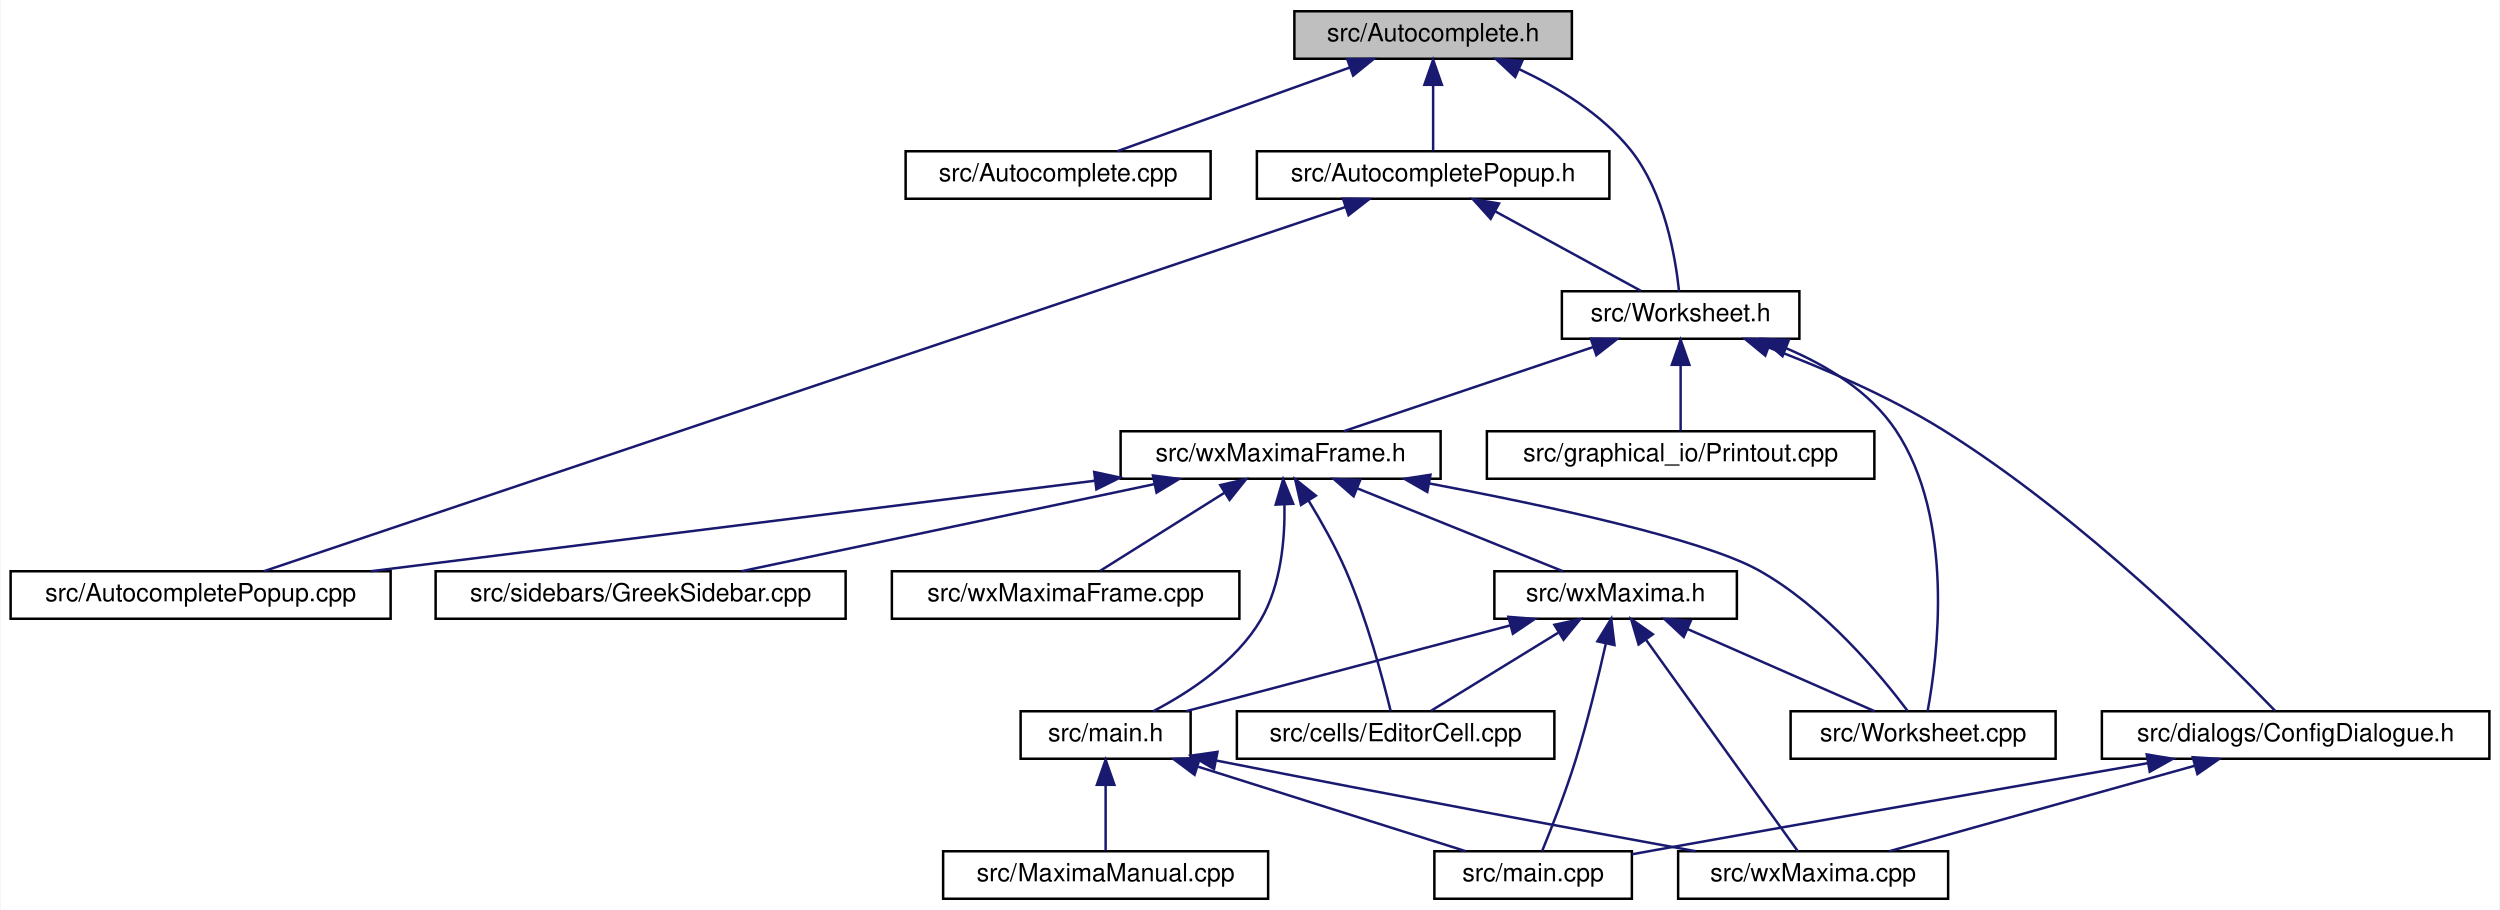
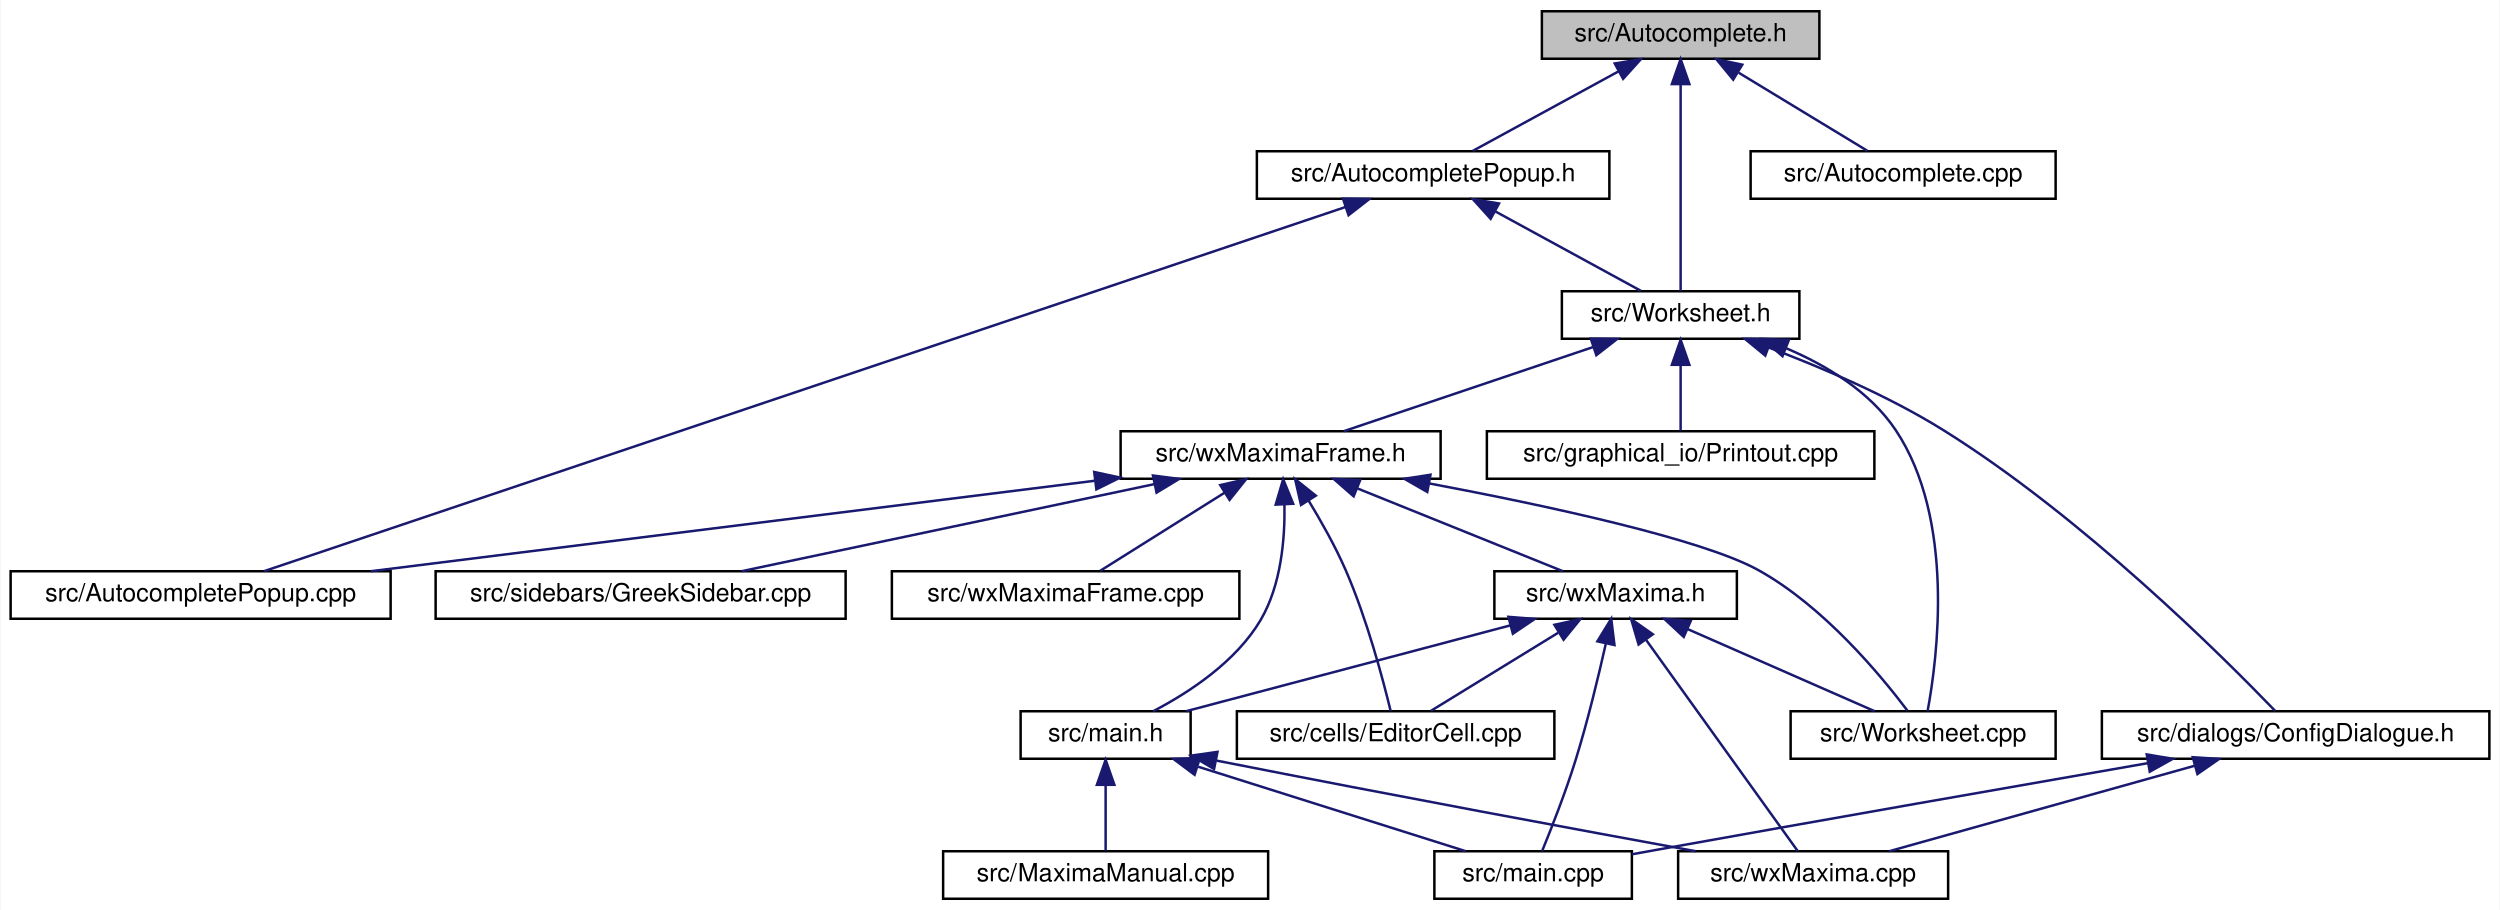
<svg xmlns="http://www.w3.org/2000/svg" xmlns:xlink="http://www.w3.org/1999/xlink" width="1000pt" height="364pt" viewBox="0.00 0.00 999.50 364.00">
  <g id="graph0" class="graph" transform="scale(1 1) rotate(0) translate(4 360)">
    <polygon fill="white" stroke="transparent" points="-4,4 -4,-360 995.5,-360 995.5,4 -4,4" />
    <g id="node1" class="node">
      <g id="a_node1">
        <a xlink:title="This file declares the class AutoComplete.">
-           <polygon fill="#bfbfbf" stroke="black" points="513.5,-336.5 513.5,-355.5 624.5,-355.5 624.5,-336.5 513.5,-336.5" />
-           <text text-anchor="middle" x="569" y="-343.5" font-family="Helvetica,sans-Serif" font-size="10.00">src/Autocomplete.h</text>
+           <polygon fill="#bfbfbf" stroke="black" points="612.5,-336.5 612.5,-355.5 723.5,-355.5 723.5,-336.5 612.5,-336.5" />
+           <text text-anchor="middle" x="668" y="-343.5" font-family="Helvetica,sans-Serif" font-size="10.00">src/Autocomplete.h</text>
        </a>
      </g>
    </g>
    <g id="node2" class="node">
      <g id="a_node2">
-         <a xlink:href="Autocomplete_8cpp.html" target="_top" xlink:title="This file defines the class AutoComplete.">
-           <polygon fill="white" stroke="black" points="358,-280.5 358,-299.5 480,-299.5 480,-280.5 358,-280.5" />
-           <text text-anchor="middle" x="419" y="-287.5" font-family="Helvetica,sans-Serif" font-size="10.00">src/Autocomplete.cpp</text>
-         </a>
-       </g>
-     </g>
-     <g id="edge1" class="edge">
-       <path fill="none" stroke="midnightblue" d="M535.78,-333.04C507.55,-322.88 467.74,-308.55 442.66,-299.52" />
-       <polygon fill="midnightblue" stroke="midnightblue" points="534.64,-336.35 545.23,-336.44 537.01,-329.76 534.64,-336.35" />
-     </g>
-     <g id="node3" class="node">
-       <g id="a_node3">
        <a xlink:href="AutocompletePopup_8h.html" target="_top" xlink:title="The first number that is open for dynamic ID assignment.">
          <polygon fill="white" stroke="black" points="498.5,-280.5 498.5,-299.5 639.5,-299.5 639.5,-280.5 498.5,-280.5" />
          <text text-anchor="middle" x="569" y="-287.5" font-family="Helvetica,sans-Serif" font-size="10.00">src/AutocompletePopup.h</text>
        </a>
      </g>
    </g>
-     <g id="edge2" class="edge">
-       <path fill="none" stroke="midnightblue" d="M569,-325.8C569,-316.91 569,-306.78 569,-299.75" />
-       <polygon fill="midnightblue" stroke="midnightblue" points="565.5,-326.08 569,-336.08 572.5,-326.08 565.5,-326.08" />
-     </g>
-     <g id="node5" class="node">
-       <g id="a_node5">
+     <g id="edge1" class="edge">
+       <path fill="none" stroke="midnightblue" d="M643.16,-331.45C624.89,-321.48 600.58,-308.23 584.87,-299.65" />
+       <polygon fill="midnightblue" stroke="midnightblue" points="641.64,-334.61 652.09,-336.32 644.99,-328.46 641.64,-334.61" />
+     </g>
+     <g id="node4" class="node">
+       <g id="a_node4">
        <a xlink:href="Worksheet_8h.html" target="_top" xlink:title="This file defines the class Worksheet.">
          <polygon fill="white" stroke="black" points="620.5,-224.5 620.5,-243.5 715.5,-243.5 715.5,-224.5 620.5,-224.5" />
          <text text-anchor="middle" x="668" y="-231.5" font-family="Helvetica,sans-Serif" font-size="10.00">src/Worksheet.h</text>
        </a>
      </g>
    </g>
    <g id="edge26" class="edge">
-       <path fill="none" stroke="midnightblue" d="M603.46,-332.31C619.02,-325 636.47,-314.38 648,-300 661.59,-283.05 665.98,-256.89 667.37,-243.51" />
-       <polygon fill="midnightblue" stroke="midnightblue" points="601.82,-329.2 594.08,-336.43 604.64,-335.61 601.82,-329.2" />
-     </g>
-     <g id="node4" class="node">
-       <g id="a_node4">
+       <path fill="none" stroke="midnightblue" d="M668,-326.35C668,-302.25 668,-261.31 668,-243.59" />
+       <polygon fill="midnightblue" stroke="midnightblue" points="664.5,-326.37 668,-336.37 671.5,-326.37 664.5,-326.37" />
+     </g>
+     <g id="node17" class="node">
+       <g id="a_node17">
+         <a xlink:href="Autocomplete_8cpp.html" target="_top" xlink:title="This file defines the class AutoComplete.">
+           <polygon fill="white" stroke="black" points="696,-280.5 696,-299.5 818,-299.5 818,-280.5 696,-280.5" />
+           <text text-anchor="middle" x="757" y="-287.5" font-family="Helvetica,sans-Serif" font-size="10.00">src/Autocomplete.cpp</text>
+         </a>
+       </g>
+     </g>
+     <g id="edge25" class="edge">
+       <path fill="none" stroke="midnightblue" d="M691.24,-330.9C707.56,-321 728.87,-308.07 742.74,-299.65" />
+       <polygon fill="midnightblue" stroke="midnightblue" points="689.03,-328.14 682.3,-336.32 692.66,-334.13 689.03,-328.14" />
+     </g>
+     <g id="node3" class="node">
+       <g id="a_node3">
        <a xlink:href="AutocompletePopup_8cpp.html" target="_top" xlink:title="This file defines the class AutocompletePopup.">
          <polygon fill="white" stroke="black" points="0,-112.5 0,-131.5 152,-131.5 152,-112.5 0,-112.5" />
          <text text-anchor="middle" x="76" y="-119.5" font-family="Helvetica,sans-Serif" font-size="10.00">src/AutocompletePopup.cpp</text>
        </a>
      </g>
    </g>
-     <g id="edge3" class="edge">
+     <g id="edge2" class="edge">
      <path fill="none" stroke="midnightblue" d="M533.9,-277.18C439.71,-245.47 183,-159.03 101.32,-131.52" />
      <polygon fill="midnightblue" stroke="midnightblue" points="532.94,-280.55 543.53,-280.42 535.17,-273.92 532.94,-280.55" />
    </g>
-     <g id="edge4" class="edge">
+     <g id="edge3" class="edge">
      <path fill="none" stroke="midnightblue" d="M593.84,-275.45C612.11,-265.48 636.42,-252.23 652.13,-243.65" />
      <polygon fill="midnightblue" stroke="midnightblue" points="592.01,-272.46 584.91,-280.32 595.36,-278.61 592.01,-272.46" />
    </g>
-     <g id="node6" class="node">
-       <g id="a_node6">
+     <g id="node5" class="node">
+       <g id="a_node5">
        <a xlink:href="ConfigDialogue_8h.html" target="_top" xlink:title="The configuration dialog.">
          <polygon fill="white" stroke="black" points="836.5,-56.5 836.5,-75.5 991.5,-75.5 991.5,-56.5 836.5,-56.5" />
          <text text-anchor="middle" x="914" y="-63.5" font-family="Helvetica,sans-Serif" font-size="10.00">src/dialogs/ConfigDialogue.h</text>
        </a>
      </g>
    </g>
-     <g id="edge5" class="edge">
+     <g id="edge4" class="edge">
      <path fill="none" stroke="midnightblue" d="M703.19,-221C724.23,-213.08 751.06,-201.67 773,-188 828.86,-153.21 885.23,-97.03 905.82,-75.64" />
      <polygon fill="midnightblue" stroke="midnightblue" points="701.86,-217.76 693.67,-224.49 704.27,-224.33 701.86,-217.76" />
    </g>
-     <g id="node9" class="node">
-       <g id="a_node9">
+     <g id="node8" class="node">
+       <g id="a_node8">
        <a xlink:href="Printout_8cpp.html" target="_top" xlink:title="This file defines the class MathPrintOut.">
          <polygon fill="white" stroke="black" points="590.5,-168.5 590.5,-187.5 745.5,-187.5 745.5,-168.5 590.5,-168.5" />
          <text text-anchor="middle" x="668" y="-175.5" font-family="Helvetica,sans-Serif" font-size="10.00">src/graphical_io/Printout.cpp</text>
        </a>
      </g>
    </g>
-     <g id="edge8" class="edge">
+     <g id="edge7" class="edge">
      <path fill="none" stroke="midnightblue" d="M668,-213.8C668,-204.91 668,-194.78 668,-187.75" />
      <polygon fill="midnightblue" stroke="midnightblue" points="664.5,-214.08 668,-224.08 671.5,-214.08 664.5,-214.08" />
    </g>
-     <g id="node10" class="node">
-       <g id="a_node10">
+     <g id="node9" class="node">
+       <g id="a_node9">
        <a xlink:href="Worksheet_8cpp.html" target="_top" xlink:title="This file defines the class Worksheet.">
          <polygon fill="white" stroke="black" points="712,-56.5 712,-75.5 818,-75.5 818,-56.5 712,-56.5" />
          <text text-anchor="middle" x="765" y="-63.5" font-family="Helvetica,sans-Serif" font-size="10.00">src/Worksheet.cpp</text>
        </a>
      </g>
    </g>
-     <g id="edge9" class="edge">
+     <g id="edge8" class="edge">
      <path fill="none" stroke="midnightblue" d="M710.17,-220.72C726.52,-213.79 743.74,-203.34 754,-188 777.93,-152.24 770.71,-96.63 766.78,-75.52" />
      <polygon fill="midnightblue" stroke="midnightblue" points="708.75,-217.52 700.71,-224.41 711.3,-224.04 708.75,-217.52" />
    </g>
-     <g id="node11" class="node">
-       <g id="a_node11">
+     <g id="node10" class="node">
+       <g id="a_node10">
        <a xlink:href="wxMaximaFrame_8h.html" target="_top" xlink:title="This file declares the class wxMaximaFrame.">
          <polygon fill="white" stroke="black" points="444,-168.5 444,-187.5 572,-187.5 572,-168.5 444,-168.5" />
          <text text-anchor="middle" x="508" y="-175.5" font-family="Helvetica,sans-Serif" font-size="10.00">src/wxMaximaFrame.h</text>
        </a>
      </g>
    </g>
-     <g id="edge10" class="edge">
+     <g id="edge9" class="edge">
      <path fill="none" stroke="midnightblue" d="M632.95,-221.17C602.83,-211 560.1,-196.59 533.23,-187.52" />
      <polygon fill="midnightblue" stroke="midnightblue" points="632.05,-224.56 642.65,-224.44 634.29,-217.93 632.05,-224.56" />
    </g>
-     <g id="node7" class="node">
-       <g id="a_node7">
+     <g id="node6" class="node">
+       <g id="a_node6">
        <a xlink:href="main_8cpp.html" target="_top" xlink:title="The file that defines the starting point of the program.">
          <polygon fill="white" stroke="black" points="569.5,-0.5 569.5,-19.5 648.5,-19.5 648.5,-0.5 569.5,-0.5" />
          <text text-anchor="middle" x="609" y="-7.5" font-family="Helvetica,sans-Serif" font-size="10.00">src/main.cpp</text>
        </a>
      </g>
    </g>
-     <g id="edge6" class="edge">
+     <g id="edge5" class="edge">
      <path fill="none" stroke="midnightblue" d="M854.88,-54.74C802.97,-45.7 725.45,-32.12 658,-20 654.94,-19.45 651.76,-18.88 648.58,-18.3" />
      <polygon fill="midnightblue" stroke="midnightblue" points="854.45,-58.22 864.9,-56.48 855.65,-51.32 854.45,-58.22" />
    </g>
-     <g id="node8" class="node">
-       <g id="a_node8">
+     <g id="node7" class="node">
+       <g id="a_node7">
        <a xlink:href="wxMaxima_8cpp.html" target="_top" xlink:title="This file defines the contents of the class wxMaxima that contains most of the program's logic.">
          <polygon fill="white" stroke="black" points="667,-0.5 667,-19.5 775,-19.5 775,-0.5 667,-0.5" />
          <text text-anchor="middle" x="721" y="-7.5" font-family="Helvetica,sans-Serif" font-size="10.00">src/wxMaxima.cpp</text>
        </a>
      </g>
    </g>
-     <g id="edge7" class="edge">
+     <g id="edge6" class="edge">
      <path fill="none" stroke="midnightblue" d="M873.61,-53.7C837.18,-43.51 784.41,-28.74 751.44,-19.52" />
      <polygon fill="midnightblue" stroke="midnightblue" points="872.85,-57.12 883.42,-56.44 874.73,-50.38 872.85,-57.12" />
    </g>
-     <g id="edge11" class="edge">
+     <g id="edge10" class="edge">
      <path fill="none" stroke="midnightblue" d="M433.62,-167.7C352.25,-157.53 222.94,-141.37 144.13,-131.52" />
      <polygon fill="midnightblue" stroke="midnightblue" points="433.43,-171.21 443.79,-168.97 434.3,-164.26 433.43,-171.21" />
    </g>
-     <g id="edge24" class="edge">
+     <g id="edge23" class="edge">
      <path fill="none" stroke="midnightblue" d="M567.33,-166.65C614.65,-157.73 676.59,-144.38 699,-132 725.19,-117.54 748.16,-89.78 758.77,-75.68" />
      <polygon fill="midnightblue" stroke="midnightblue" points="566.66,-163.22 557.47,-168.49 567.94,-170.1 566.66,-163.22" />
    </g>
-     <g id="node12" class="node">
-       <g id="a_node12">
+     <g id="node11" class="node">
+       <g id="a_node11">
        <a xlink:href="EditorCell_8cpp.html" target="_top" xlink:title="This file defines the class EditorCell.">
          <polygon fill="white" stroke="black" points="490.5,-56.5 490.5,-75.5 617.5,-75.5 617.5,-56.5 490.5,-56.5" />
          <text text-anchor="middle" x="554" y="-63.5" font-family="Helvetica,sans-Serif" font-size="10.00">src/cells/EditorCell.cpp</text>
        </a>
      </g>
    </g>
-     <g id="edge12" class="edge">
+     <g id="edge11" class="edge">
      <path fill="none" stroke="midnightblue" d="M519.2,-159.74C524.18,-151.56 529.85,-141.51 534,-132 542.49,-112.52 548.93,-88.3 552,-75.63" />
      <polygon fill="midnightblue" stroke="midnightblue" points="516.15,-158.02 513.79,-168.34 522.08,-161.74 516.15,-158.02" />
    </g>
-     <g id="node13" class="node">
-       <g id="a_node13">
+     <g id="node12" class="node">
+       <g id="a_node12">
        <a xlink:href="main_8h.html" target="_top" xlink:title="This file declares the class wxMaxima that contains most of the program's logic.">
          <polygon fill="white" stroke="black" points="404,-56.5 404,-75.5 472,-75.5 472,-56.5 404,-56.5" />
          <text text-anchor="middle" x="438" y="-63.5" font-family="Helvetica,sans-Serif" font-size="10.00">src/main.h</text>
        </a>
      </g>
    </g>
-     <g id="edge13" class="edge">
+     <g id="edge12" class="edge">
      <path fill="none" stroke="midnightblue" d="M509.53,-158.14C509.77,-144.43 508.21,-125.93 500,-112 490.14,-95.27 471.36,-82.99 457.04,-75.52" />
      <polygon fill="midnightblue" stroke="midnightblue" points="506.03,-158.15 509.02,-168.31 513.02,-158.5 506.03,-158.15" />
    </g>
-     <g id="node15" class="node">
-       <g id="a_node15">
+     <g id="node14" class="node">
+       <g id="a_node14">
        <a xlink:href="GreekSidebar_8cpp.html" target="_top" xlink:title="This file defines the class GreekSidebar.">
          <polygon fill="white" stroke="black" points="170,-112.5 170,-131.5 334,-131.5 334,-112.5 170,-112.5" />
          <text text-anchor="middle" x="252" y="-119.5" font-family="Helvetica,sans-Serif" font-size="10.00">src/sidebars/GreekSidebar.cpp</text>
        </a>
      </g>
    </g>
-     <g id="edge17" class="edge">
+     <g id="edge16" class="edge">
      <path fill="none" stroke="midnightblue" d="M457.49,-166.35C409.11,-156.14 337.05,-140.94 292.37,-131.52" />
      <polygon fill="midnightblue" stroke="midnightblue" points="456.93,-169.8 467.44,-168.44 458.37,-162.95 456.93,-169.8" />
    </g>
-     <g id="node16" class="node">
-       <g id="a_node16">
+     <g id="node15" class="node">
+       <g id="a_node15">
        <a xlink:href="wxMaxima_8h.html" target="_top" xlink:title="This file declares the class wxMaxima that contains most of the program's logic.">
          <polygon fill="white" stroke="black" points="593.5,-112.5 593.5,-131.5 690.5,-131.5 690.5,-112.5 593.5,-112.5" />
          <text text-anchor="middle" x="642" y="-119.5" font-family="Helvetica,sans-Serif" font-size="10.00">src/wxMaxima.h</text>
        </a>
      </g>
    </g>
-     <g id="edge18" class="edge">
+     <g id="edge17" class="edge">
      <path fill="none" stroke="midnightblue" d="M538.68,-164.64C563.82,-154.5 598.75,-140.43 620.87,-131.52" />
      <polygon fill="midnightblue" stroke="midnightblue" points="537.2,-161.46 529.23,-168.44 539.82,-167.95 537.2,-161.46" />
    </g>
-     <g id="node17" class="node">
-       <g id="a_node17">
+     <g id="node16" class="node">
+       <g id="a_node16">
        <a xlink:href="wxMaximaFrame_8cpp.html" target="_top" xlink:title="This file defines the class wxMaximaFrame.">
          <polygon fill="white" stroke="black" points="352.5,-112.5 352.5,-131.5 491.5,-131.5 491.5,-112.5 352.5,-112.5" />
          <text text-anchor="middle" x="422" y="-119.5" font-family="Helvetica,sans-Serif" font-size="10.00">src/wxMaximaFrame.cpp</text>
        </a>
      </g>
    </g>
-     <g id="edge25" class="edge">
+     <g id="edge24" class="edge">
      <path fill="none" stroke="midnightblue" d="M485.55,-162.9C469.78,-153 449.19,-140.07 435.78,-131.65" />
      <polygon fill="midnightblue" stroke="midnightblue" points="483.85,-165.97 494.18,-168.32 487.57,-160.04 483.85,-165.97" />
    </g>
-     <g id="edge14" class="edge">
+     <g id="edge13" class="edge">
      <path fill="none" stroke="midnightblue" d="M475.04,-53.3C507.26,-43.13 553.19,-28.62 582.03,-19.52" />
      <polygon fill="midnightblue" stroke="midnightblue" points="473.58,-50.09 465.1,-56.44 475.69,-56.77 473.58,-50.09" />
    </g>
-     <g id="edge16" class="edge">
+     <g id="edge15" class="edge">
      <path fill="none" stroke="midnightblue" d="M482.46,-55.74C554.87,-41.44 627.79,-27.95 674.04,-19.5" />
      <polygon fill="midnightblue" stroke="midnightblue" points="481.38,-52.39 472.25,-57.76 482.74,-59.25 481.38,-52.39" />
    </g>
-     <g id="node14" class="node">
-       <g id="a_node14">
+     <g id="node13" class="node">
+       <g id="a_node13">
        <a xlink:href="MaximaManual_8cpp.html" target="_top" xlink:title="This file defines the class MaximaManual.">
          <polygon fill="white" stroke="black" points="373,-0.5 373,-19.5 503,-19.5 503,-0.5 373,-0.5" />
          <text text-anchor="middle" x="438" y="-7.5" font-family="Helvetica,sans-Serif" font-size="10.00">src/MaximaManual.cpp</text>
        </a>
      </g>
    </g>
-     <g id="edge15" class="edge">
+     <g id="edge14" class="edge">
      <path fill="none" stroke="midnightblue" d="M438,-45.8C438,-36.91 438,-26.78 438,-19.75" />
      <polygon fill="midnightblue" stroke="midnightblue" points="434.5,-46.08 438,-56.08 441.5,-46.08 434.5,-46.08" />
    </g>
-     <g id="edge21" class="edge">
+     <g id="edge20" class="edge">
      <path fill="none" stroke="midnightblue" d="M638.05,-102.41C635.11,-89.32 630.8,-71.45 626,-56 621.99,-43.08 616.24,-28.49 612.57,-19.52" />
      <polygon fill="midnightblue" stroke="midnightblue" points="634.7,-103.47 640.25,-112.5 641.54,-101.98 634.7,-103.47" />
    </g>
-     <g id="edge23" class="edge">
+     <g id="edge22" class="edge">
      <path fill="none" stroke="midnightblue" d="M654.24,-103.96C671.36,-80.12 701.82,-37.71 714.83,-19.59" />
      <polygon fill="midnightblue" stroke="midnightblue" points="651.19,-102.2 648.2,-112.37 656.88,-106.29 651.19,-102.2" />
    </g>
-     <g id="edge22" class="edge">
+     <g id="edge21" class="edge">
      <path fill="none" stroke="midnightblue" d="M670.77,-108.37C693.81,-98.26 725.48,-84.35 745.6,-75.52" />
      <polygon fill="midnightblue" stroke="midnightblue" points="669.24,-105.22 661.49,-112.44 672.05,-111.63 669.24,-105.22" />
    </g>
-     <g id="edge19" class="edge">
+     <g id="edge18" class="edge">
      <path fill="none" stroke="midnightblue" d="M619.02,-106.9C602.89,-97 581.82,-84.07 568.1,-75.65" />
      <polygon fill="midnightblue" stroke="midnightblue" points="617.51,-110.08 627.86,-112.32 621.17,-104.11 617.51,-110.08" />
    </g>
-     <g id="edge20" class="edge">
+     <g id="edge19" class="edge">
      <path fill="none" stroke="midnightblue" d="M599.8,-109.83C561.28,-99.63 505.18,-84.78 470.17,-75.52" />
      <polygon fill="midnightblue" stroke="midnightblue" points="599.11,-113.27 609.68,-112.44 600.9,-106.5 599.11,-113.27" />
    </g>
  </g>
</svg>
